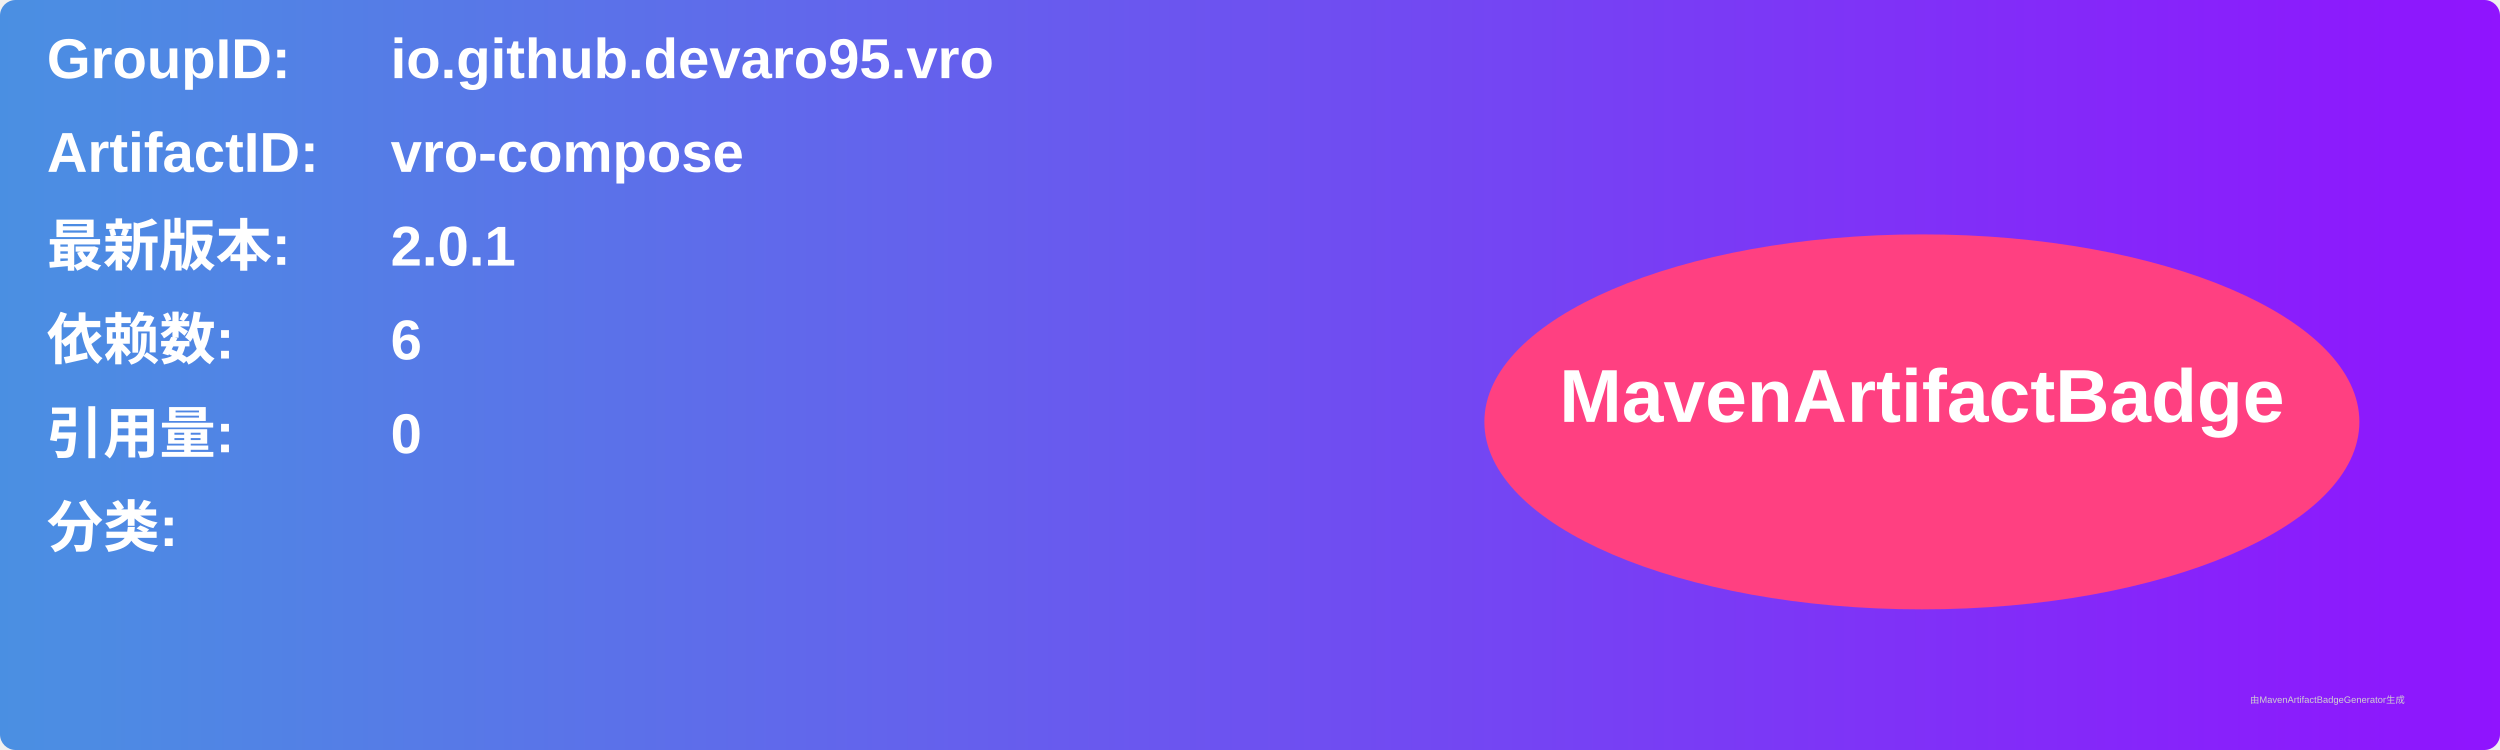
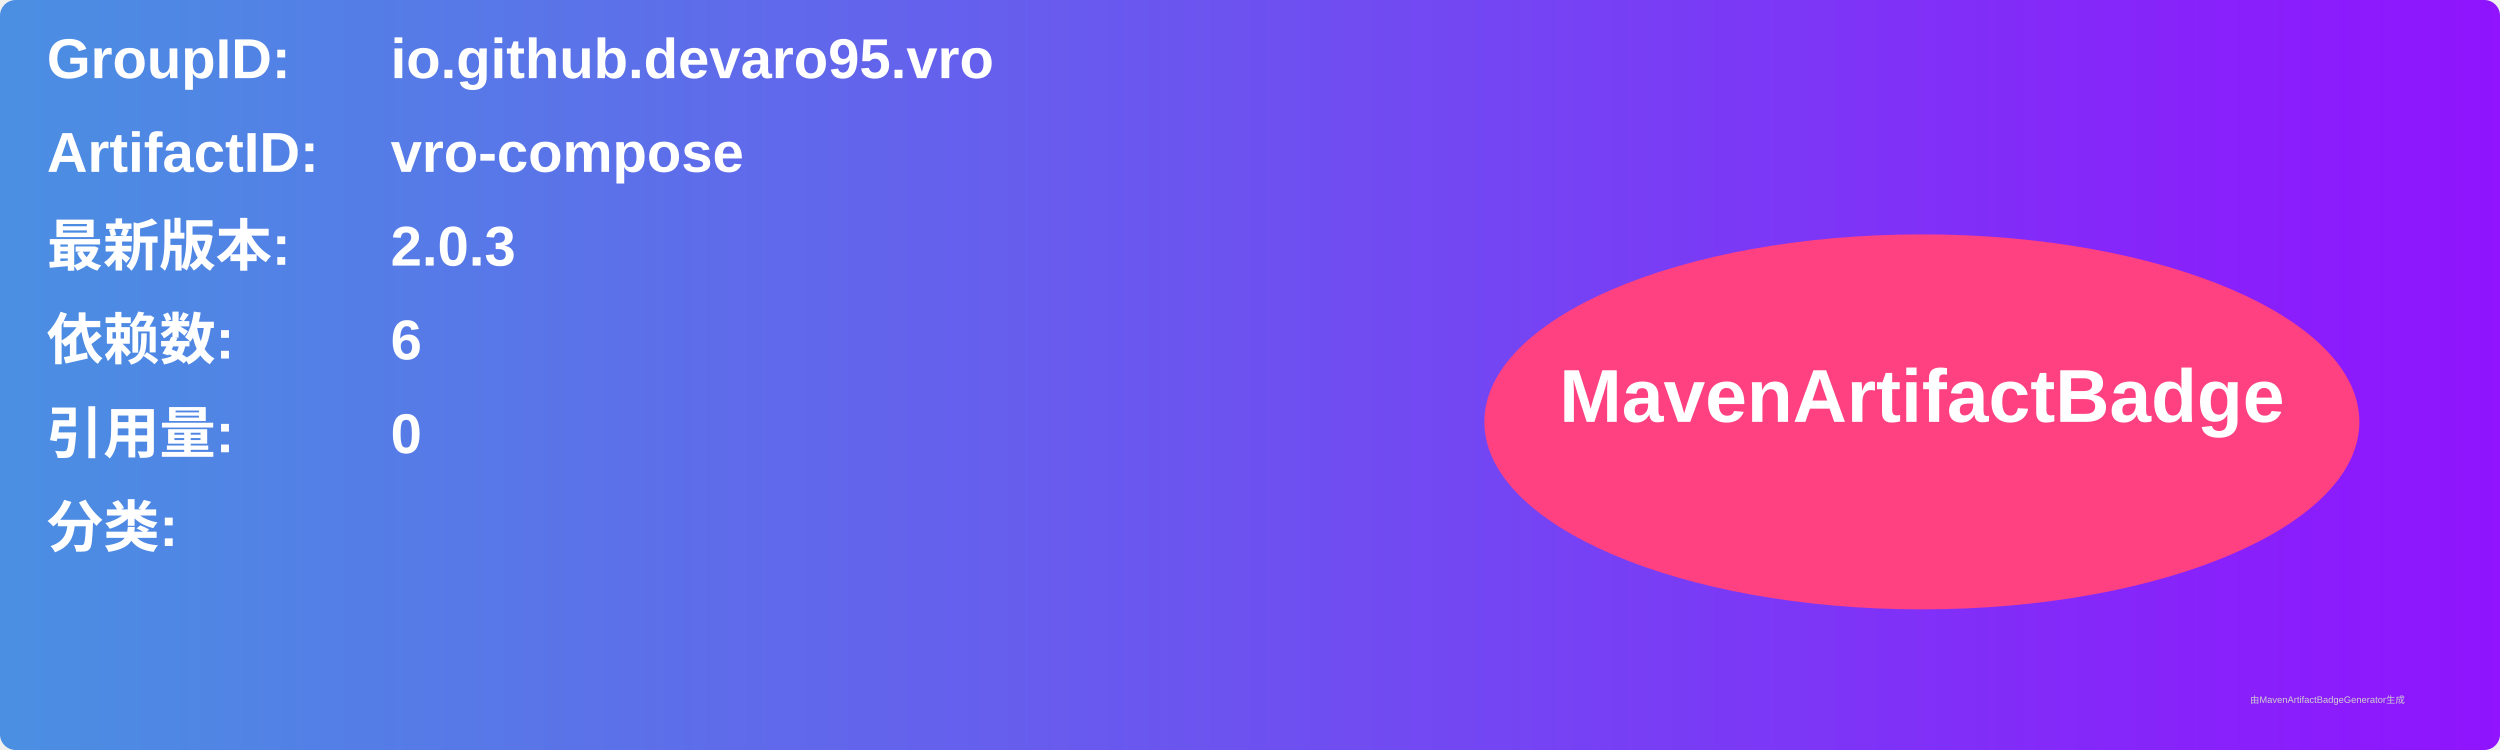
<svg xmlns="http://www.w3.org/2000/svg" width="800" height="240" viewBox="0 0 800 240">
  <linearGradient id="grad" x1="0%" y1="0%" x2="100%" y2="0%">
    <stop offset="0%" stop-color="#4a90e2" />
    <stop offset="100%" stop-color="#9013fe" />
  </linearGradient>
  <rect width="100%" height="100%" rx="5" ry="5" fill="url(#grad)" />
  <g transform="translate(15, 15)">
    <text x="0" y="10" font-family="Arial" font-size="18" fill="white" font-weight="bold" width="260">GroupID:</text>
    <text x="110" y="10" font-family="Arial" font-size="18" fill="white" font-weight="bold" width="460">io.github.devaro95.vro</text>
    <text x="0" y="40" font-family="Arial" font-size="18" fill="white" font-weight="bold" width="260">ArtifactID:</text>
    <text x="110" y="40" font-family="Arial" font-size="18" fill="white" font-weight="bold" width="460">vro-compose</text>
    <text x="0" y="70" font-family="Arial" font-size="18" fill="white" font-weight="bold">最新版本:</text>
    <text x="110" y="70" font-family="Arial" font-size="18" fill="white" font-weight="bold">
-       <tspan font-weight="bold">2.0.1</tspan>
+       <tspan font-weight="bold">2.0.3</tspan>
    </text>
    <text x="0" y="100" font-family="Arial" font-size="18" fill="white" font-weight="bold">依赖数: </text>
    <text x="110" y="100" font-family="Arial" font-size="18" fill="white">
      <tspan font-weight="bold">6</tspan>
    </text>
    <text x="0" y="130" font-family="Arial" font-size="18" fill="white" font-weight="bold">引用量: </text>
    <text x="110" y="130" font-family="Arial" font-size="18" fill="white">
      <tspan font-weight="bold">0</tspan>
    </text>
    <text x="0" y="160" font-family="Arial" font-size="18" fill="white" font-weight="bold">分类:</text>
    <text x="10" y="190" font-family="Arial" font-size="10" fill="white">
      <tspan font-weight="bold" />
    </text>
    <ellipse cx="600" cy="120" rx="140" ry="60" fill="#ff4081" />
    <text x="600" y="120" text-anchor="middle" font-family="Arial" font-size="24" fill="white" font-weight="bold">MavenArtifactBadge</text>
  </g>
  <text x="720" y="225" font-family="Arial" font-size="3" fill="#d0d0d0">由MavenArtifactBadgeGenerator生成</text>
</svg>
